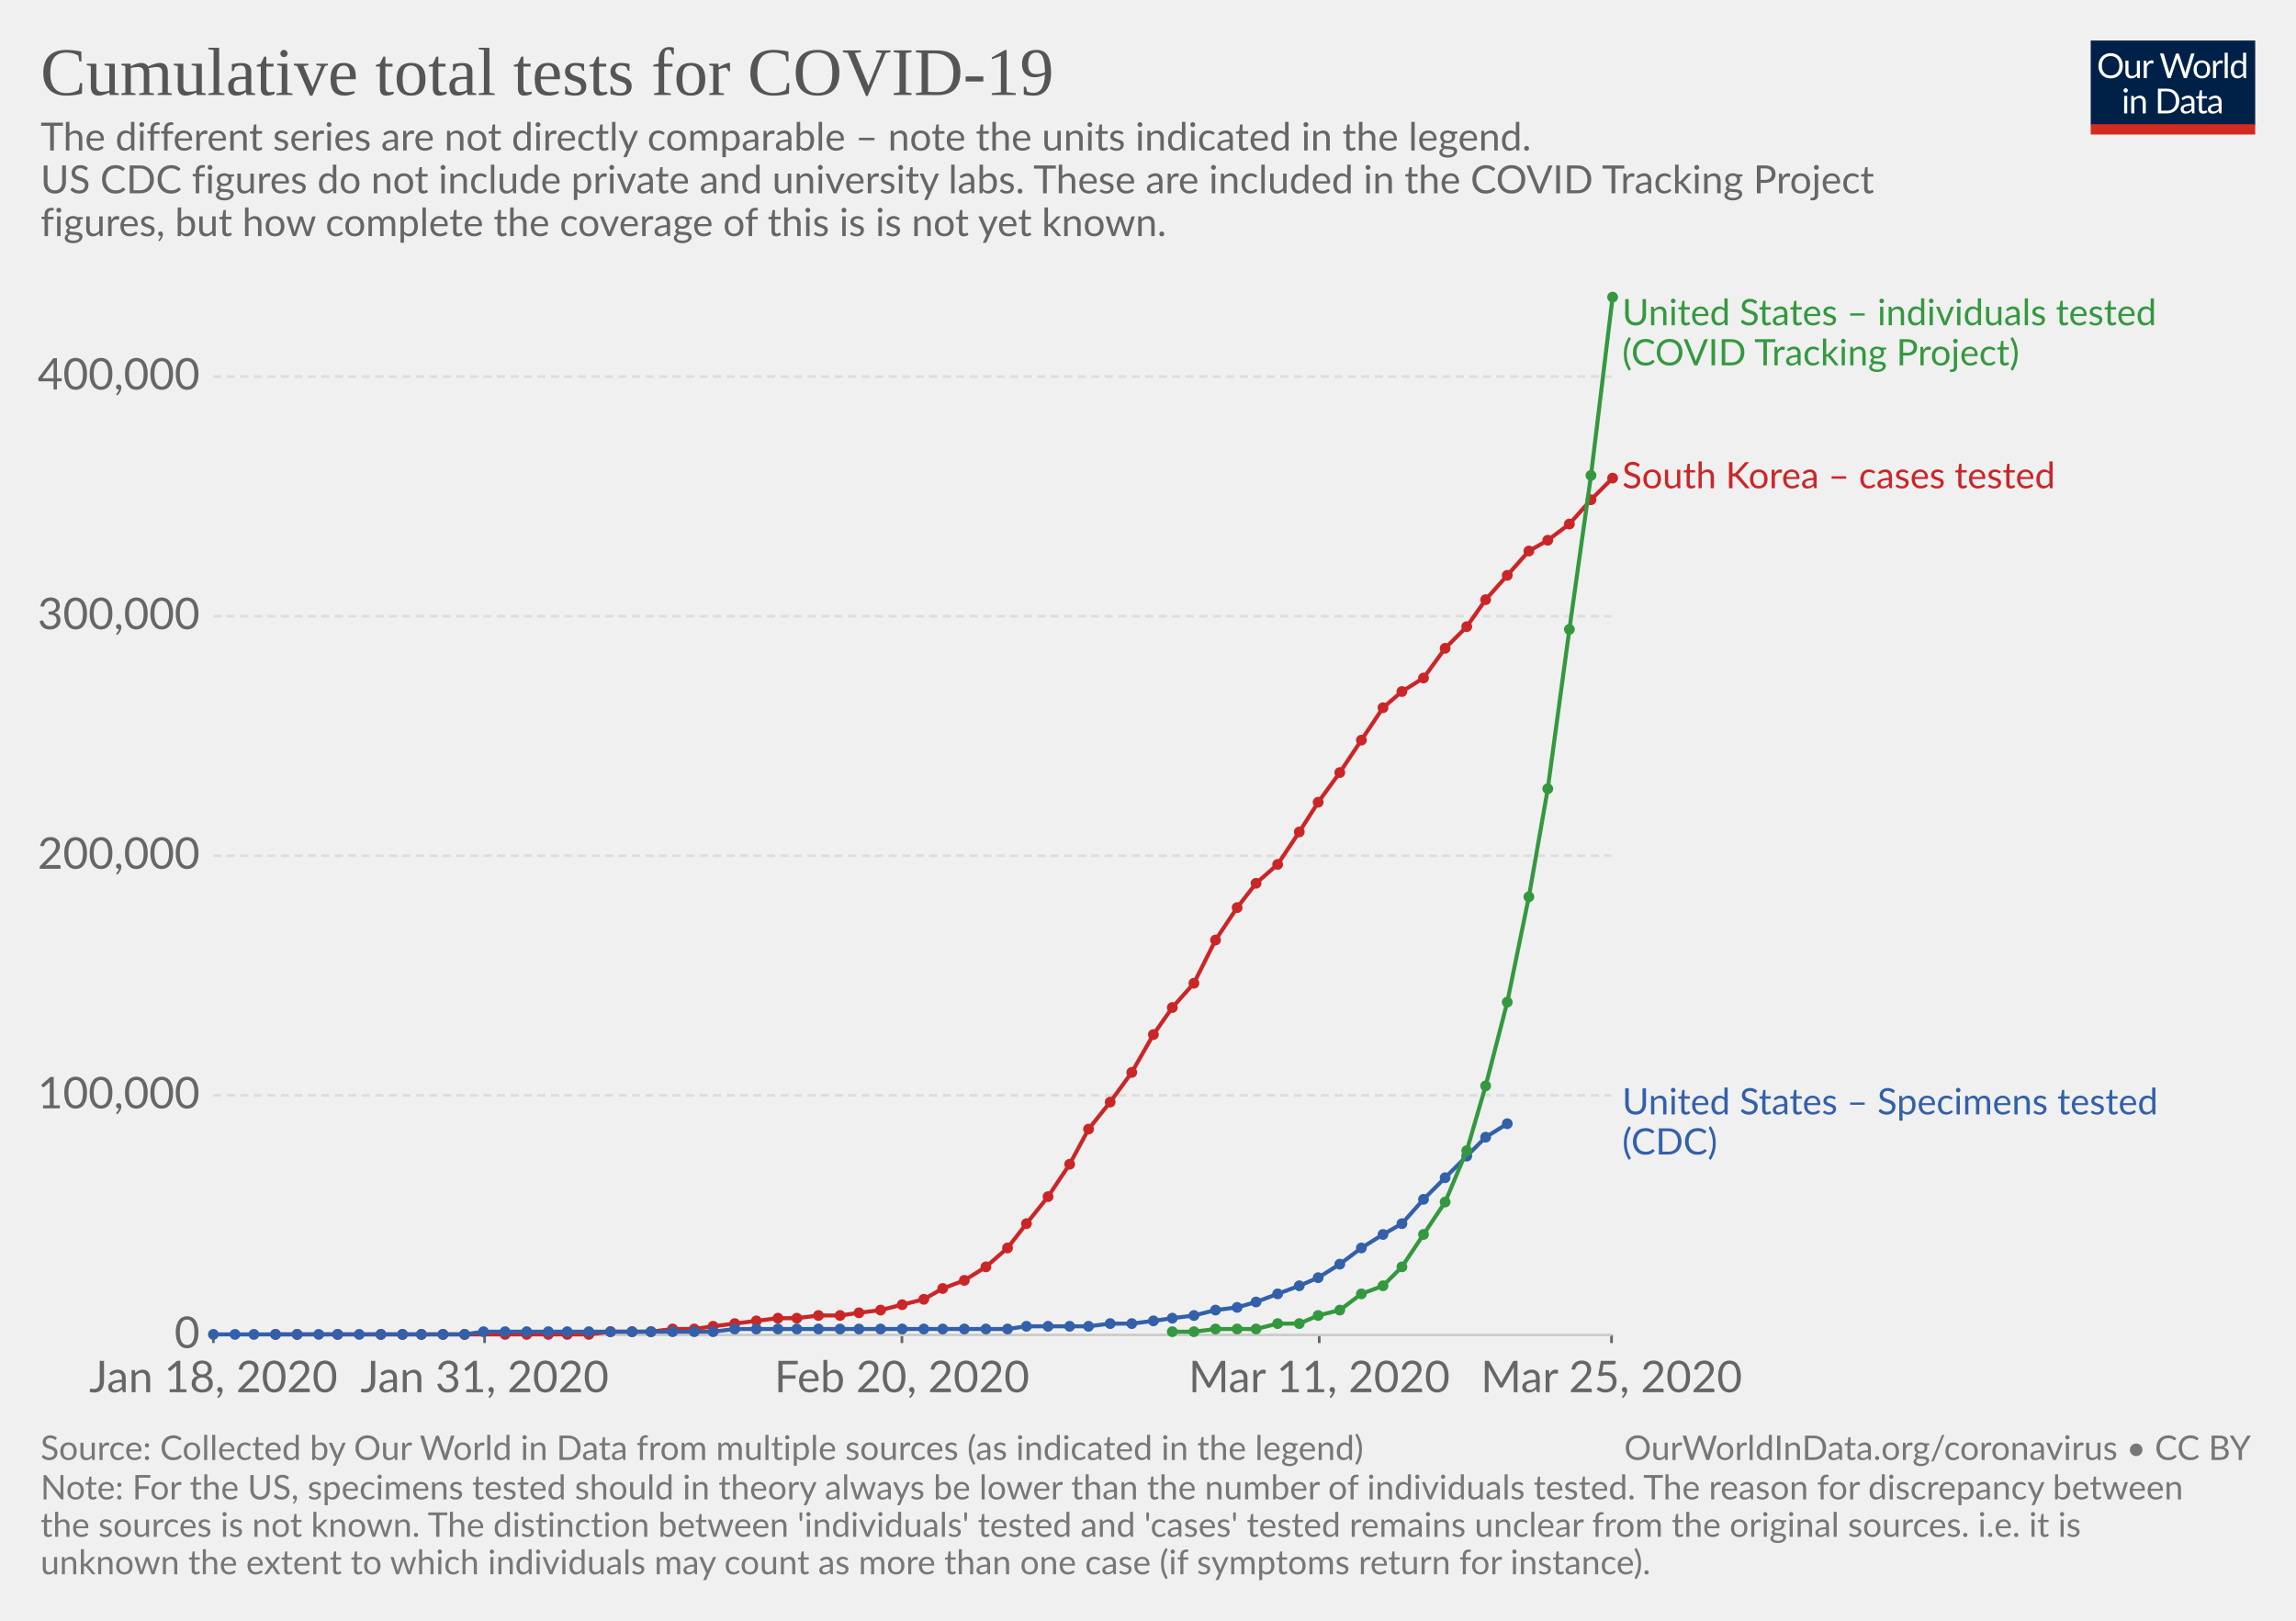
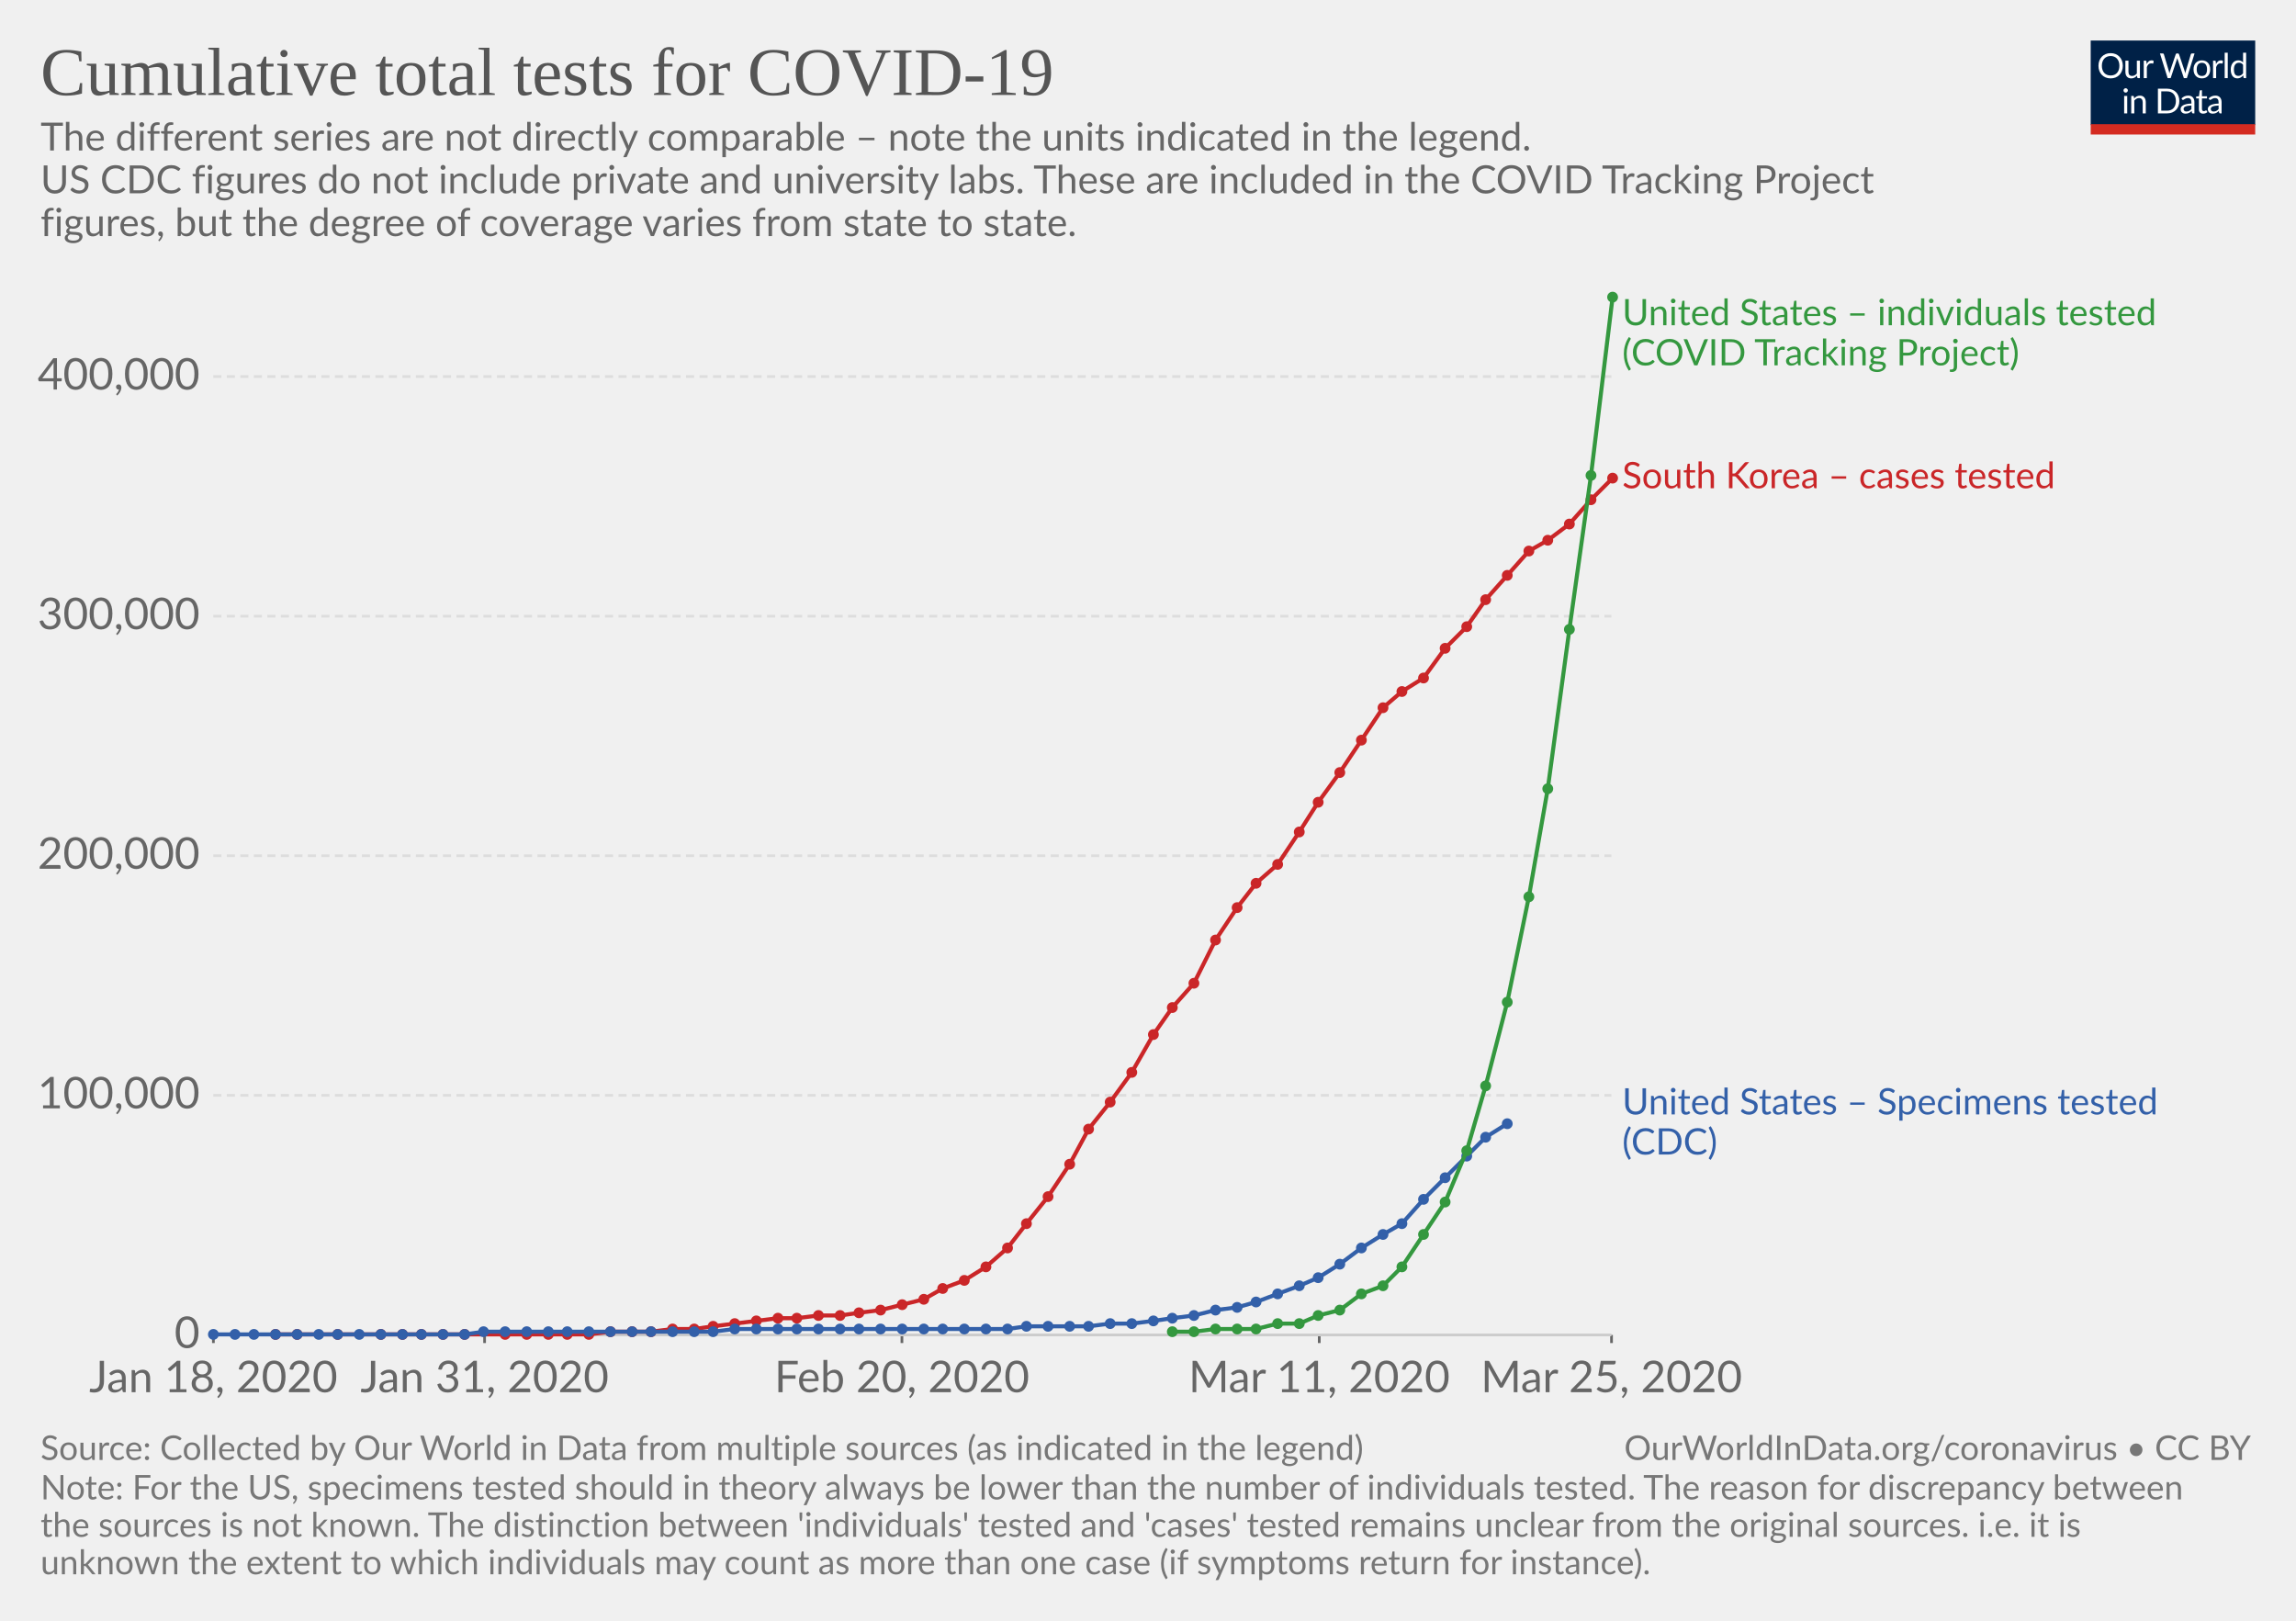
<svg xmlns="http://www.w3.org/2000/svg" version="1.1" style="font-family:Lato, 'Helvetica Neue', Helvetica, Arial, sans-serif;font-size:18px;background-color:white;text-rendering:optimizeLegibility;-webkit-font-smoothing:antialiased" width="850" height="600">
  <g class="HeaderView">
    <g transform="translate(774, 15) scale(0.29)">
      <svg width="210" height="120" viewBox="0 0 210 120" fill="none">
        <g clip-path="url(#clip0)">
          <path d="M0 0H210V107.89H0V0Z" fill="#002147" />
          <path d="M40.979 32.248C40.979 34.609 40.605 36.78 39.857 38.76C39.109 40.725 38.053 42.419 36.689 43.842C35.325 45.265 33.682 46.372 31.761 47.164C29.854 47.941 27.742 48.33 25.425 48.33C23.107 48.33 20.995 47.941 19.089 47.164C17.182 46.372 15.547 45.265 14.183 43.842C12.819 42.419 11.763 40.725 11.015 38.76C10.267 36.78 9.893 34.609 9.893 32.248C9.893 29.887 10.267 27.723 11.015 25.758C11.763 23.778 12.819 22.077 14.183 20.654C15.547 19.217 17.182 18.102 19.089 17.31C20.995 16.518 23.107 16.122 25.425 16.122C27.742 16.122 29.854 16.518 31.761 17.31C33.682 18.102 35.325 19.217 36.689 20.654C38.053 22.077 39.109 23.778 39.857 25.758C40.605 27.723 40.979 29.887 40.979 32.248ZM36.601 32.248C36.601 30.312 36.337 28.574 35.809 27.034C35.281 25.494 34.533 24.196 33.565 23.14C32.597 22.069 31.423 21.248 30.045 20.676C28.666 20.104 27.126 19.818 25.425 19.818C23.738 19.818 22.205 20.104 20.827 20.676C19.448 21.248 18.267 22.069 17.285 23.14C16.317 24.196 15.569 25.494 15.041 27.034C14.513 28.574 14.249 30.312 14.249 32.248C14.249 34.184 14.513 35.922 15.041 37.462C15.569 38.987 16.317 40.285 17.285 41.356C18.267 42.412 19.448 43.226 20.827 43.798C22.205 44.355 23.738 44.634 25.425 44.634C27.126 44.634 28.666 44.355 30.045 43.798C31.423 43.226 32.597 42.412 33.565 41.356C34.533 40.285 35.281 38.987 35.809 37.462C36.337 35.922 36.601 34.184 36.601 32.248ZM62.823 25.714V48H60.491C59.934 48 59.582 47.729 59.435 47.186L59.127 44.788C58.159 45.859 57.074 46.724 55.871 47.384C54.669 48.029 53.29 48.352 51.735 48.352C50.518 48.352 49.44 48.154 48.501 47.758C47.577 47.347 46.8 46.775 46.169 46.042C45.539 45.309 45.062 44.421 44.739 43.38C44.431 42.339 44.277 41.187 44.277 39.926V25.714H48.193V39.926C48.193 41.613 48.575 42.918 49.337 43.842C50.115 44.766 51.295 45.228 52.879 45.228C54.038 45.228 55.116 44.957 56.113 44.414C57.125 43.857 58.057 43.094 58.907 42.126V25.714H62.823ZM71.43 30.18C72.135 28.655 73 27.467 74.027 26.616C75.053 25.751 76.307 25.318 77.789 25.318C78.258 25.318 78.705 25.369 79.131 25.472C79.571 25.575 79.959 25.736 80.297 25.956L80.011 28.882C79.923 29.249 79.703 29.432 79.351 29.432C79.145 29.432 78.845 29.388 78.449 29.3C78.053 29.212 77.605 29.168 77.107 29.168C76.403 29.168 75.772 29.271 75.215 29.476C74.672 29.681 74.181 29.989 73.741 30.4C73.315 30.796 72.927 31.295 72.575 31.896C72.237 32.483 71.929 33.157 71.651 33.92V48H67.713V25.714H69.957C70.382 25.714 70.675 25.795 70.837 25.956C70.998 26.117 71.108 26.396 71.167 26.792L71.43 30.18ZM132.589 16.474L122.755 48H118.927L110.941 23.954C110.867 23.719 110.794 23.47 110.721 23.206C110.662 22.942 110.596 22.663 110.523 22.37C110.449 22.663 110.376 22.942 110.303 23.206C110.23 23.47 110.156 23.719 110.083 23.954L102.053 48H98.225L88.391 16.474H91.933C92.314 16.474 92.629 16.569 92.879 16.76C93.143 16.951 93.311 17.193 93.385 17.486L99.897 39.398C99.999 39.794 100.095 40.219 100.183 40.674C100.285 41.129 100.381 41.613 100.469 42.126C100.571 41.613 100.674 41.129 100.777 40.674C100.894 40.205 101.019 39.779 101.151 39.398L108.565 17.486C108.653 17.237 108.821 17.009 109.071 16.804C109.335 16.584 109.65 16.474 110.017 16.474H111.249C111.63 16.474 111.938 16.569 112.173 16.76C112.407 16.951 112.583 17.193 112.701 17.486L120.093 39.398C120.225 39.779 120.342 40.19 120.445 40.63C120.562 41.07 120.672 41.532 120.775 42.016C120.848 41.532 120.929 41.07 121.017 40.63C121.105 40.19 121.2 39.779 121.303 39.398L127.837 17.486C127.91 17.222 128.072 16.987 128.321 16.782C128.585 16.577 128.9 16.474 129.267 16.474H132.589ZM141.94 25.362C143.568 25.362 145.034 25.633 146.34 26.176C147.645 26.719 148.76 27.489 149.684 28.486C150.608 29.483 151.312 30.693 151.796 32.116C152.294 33.524 152.544 35.101 152.544 36.846C152.544 38.606 152.294 40.19 151.796 41.598C151.312 43.006 150.608 44.209 149.684 45.206C148.76 46.203 147.645 46.973 146.34 47.516C145.034 48.044 143.568 48.308 141.94 48.308C140.297 48.308 138.816 48.044 137.496 47.516C136.19 46.973 135.076 46.203 134.152 45.206C133.228 44.209 132.516 43.006 132.018 41.598C131.534 40.19 131.292 38.606 131.292 36.846C131.292 35.101 131.534 33.524 132.018 32.116C132.516 30.693 133.228 29.483 134.152 28.486C135.076 27.489 136.19 26.719 137.496 26.176C138.816 25.633 140.297 25.362 141.94 25.362ZM141.94 45.25C144.14 45.25 145.782 44.517 146.868 43.05C147.953 41.569 148.496 39.508 148.496 36.868C148.496 34.213 147.953 32.145 146.868 30.664C145.782 29.183 144.14 28.442 141.94 28.442C140.825 28.442 139.85 28.633 139.014 29.014C138.192 29.395 137.503 29.945 136.946 30.664C136.403 31.383 135.992 32.27 135.714 33.326C135.45 34.367 135.318 35.548 135.318 36.868C135.318 39.508 135.86 41.569 136.946 43.05C138.046 44.517 139.71 45.25 141.94 45.25ZM159.908 30.18C160.612 28.655 161.478 27.467 162.504 26.616C163.531 25.751 164.785 25.318 166.266 25.318C166.736 25.318 167.183 25.369 167.608 25.472C168.048 25.575 168.437 25.736 168.774 25.956L168.488 28.882C168.4 29.249 168.18 29.432 167.828 29.432C167.623 29.432 167.322 29.388 166.926 29.3C166.53 29.212 166.083 29.168 165.584 29.168C164.88 29.168 164.25 29.271 163.692 29.476C163.15 29.681 162.658 29.989 162.218 30.4C161.793 30.796 161.404 31.295 161.052 31.896C160.715 32.483 160.407 33.157 160.128 33.92V48H156.19V25.714H158.434C158.86 25.714 159.153 25.795 159.314 25.956C159.476 26.117 159.586 26.396 159.644 26.792L159.908 30.18ZM174.946 15.594V48H171.03V15.594H174.946ZM194.496 31.016C193.763 30.033 192.971 29.351 192.12 28.97C191.269 28.574 190.316 28.376 189.26 28.376C187.192 28.376 185.601 29.117 184.486 30.598C183.371 32.079 182.814 34.191 182.814 36.934C182.814 38.386 182.939 39.633 183.188 40.674C183.437 41.701 183.804 42.551 184.288 43.226C184.772 43.886 185.366 44.37 186.07 44.678C186.774 44.986 187.573 45.14 188.468 45.14C189.759 45.14 190.881 44.847 191.834 44.26C192.802 43.673 193.689 42.845 194.496 41.774V31.016ZM198.412 15.594V48H196.08C195.523 48 195.171 47.729 195.024 47.186L194.672 44.48C193.719 45.624 192.633 46.548 191.416 47.252C190.199 47.956 188.791 48.308 187.192 48.308C185.916 48.308 184.757 48.066 183.716 47.582C182.675 47.083 181.787 46.357 181.054 45.404C180.321 44.451 179.756 43.263 179.36 41.84C178.964 40.417 178.766 38.782 178.766 36.934C178.766 35.291 178.986 33.766 179.426 32.358C179.866 30.935 180.497 29.703 181.318 28.662C182.139 27.621 183.144 26.807 184.332 26.22C185.535 25.619 186.884 25.318 188.38 25.318C189.744 25.318 190.91 25.553 191.878 26.022C192.861 26.477 193.733 27.115 194.496 27.936V15.594H198.412ZM46.614 70.714V93H42.698V70.714H46.614ZM47.45 63.718C47.45 64.099 47.369 64.459 47.208 64.796C47.061 65.119 46.856 65.412 46.592 65.676C46.343 65.925 46.042 66.123 45.69 66.27C45.352 66.417 44.993 66.49 44.612 66.49C44.23 66.49 43.871 66.417 43.534 66.27C43.211 66.123 42.925 65.925 42.676 65.676C42.426 65.412 42.228 65.119 42.082 64.796C41.935 64.459 41.862 64.099 41.862 63.718C41.862 63.337 41.935 62.977 42.082 62.64C42.228 62.288 42.426 61.987 42.676 61.738C42.925 61.474 43.211 61.269 43.534 61.122C43.871 60.975 44.23 60.902 44.612 60.902C44.993 60.902 45.352 60.975 45.69 61.122C46.042 61.269 46.343 61.474 46.592 61.738C46.856 61.987 47.061 62.288 47.208 62.64C47.369 62.977 47.45 63.337 47.45 63.718ZM55.424 73.948C55.908 73.405 56.422 72.914 56.964 72.474C57.507 72.034 58.079 71.66 58.68 71.352C59.296 71.029 59.941 70.787 60.616 70.626C61.306 70.45 62.046 70.362 62.838 70.362C64.055 70.362 65.126 70.567 66.05 70.978C66.989 71.374 67.766 71.946 68.382 72.694C69.013 73.427 69.49 74.315 69.812 75.356C70.135 76.397 70.296 77.549 70.296 78.81V93H66.358V78.81C66.358 77.123 65.969 75.818 65.192 74.894C64.43 73.955 63.264 73.486 61.694 73.486C60.535 73.486 59.45 73.765 58.438 74.322C57.441 74.879 56.517 75.635 55.666 76.588V93H51.728V70.714H54.082C54.639 70.714 54.984 70.985 55.116 71.528L55.424 73.948ZM113.129 77.248C113.129 79.609 112.755 81.758 112.007 83.694C111.259 85.63 110.203 87.287 108.839 88.666C107.475 90.045 105.832 91.115 103.911 91.878C102.004 92.626 99.892 93 97.575 93H85.805V61.474H97.575C99.892 61.474 102.004 61.855 103.911 62.618C105.832 63.366 107.475 64.437 108.839 65.83C110.203 67.209 111.259 68.866 112.007 70.802C112.755 72.738 113.129 74.887 113.129 77.248ZM108.751 77.248C108.751 75.312 108.487 73.581 107.959 72.056C107.431 70.531 106.683 69.24 105.715 68.184C104.747 67.128 103.574 66.321 102.195 65.764C100.816 65.207 99.276 64.928 97.575 64.928H90.073V89.546H97.575C99.276 89.546 100.816 89.267 102.195 88.71C103.574 88.153 104.747 87.353 105.715 86.312C106.683 85.256 107.431 83.965 107.959 82.44C108.487 80.915 108.751 79.184 108.751 77.248ZM128.553 82.968C126.749 83.027 125.209 83.173 123.933 83.408C122.672 83.628 121.638 83.921 120.831 84.288C120.039 84.655 119.46 85.087 119.093 85.586C118.741 86.085 118.565 86.642 118.565 87.258C118.565 87.845 118.661 88.351 118.851 88.776C119.042 89.201 119.299 89.553 119.621 89.832C119.959 90.096 120.347 90.294 120.787 90.426C121.242 90.543 121.726 90.602 122.239 90.602C122.929 90.602 123.559 90.536 124.131 90.404C124.703 90.257 125.239 90.052 125.737 89.788C126.251 89.524 126.735 89.209 127.189 88.842C127.659 88.475 128.113 88.057 128.553 87.588V82.968ZM115.903 73.86C117.135 72.672 118.463 71.785 119.885 71.198C121.308 70.611 122.885 70.318 124.615 70.318C125.862 70.318 126.969 70.523 127.937 70.934C128.905 71.345 129.719 71.917 130.379 72.65C131.039 73.383 131.538 74.271 131.875 75.312C132.213 76.353 132.381 77.497 132.381 78.744V93H130.643C130.262 93 129.969 92.941 129.763 92.824C129.558 92.692 129.397 92.443 129.279 92.076L128.839 89.964C128.253 90.507 127.681 90.991 127.123 91.416C126.566 91.827 125.979 92.179 125.363 92.472C124.747 92.751 124.087 92.963 123.383 93.11C122.694 93.271 121.924 93.352 121.073 93.352C120.208 93.352 119.394 93.235 118.631 93C117.869 92.751 117.201 92.384 116.629 91.9C116.072 91.416 115.625 90.807 115.287 90.074C114.965 89.326 114.803 88.446 114.803 87.434C114.803 86.554 115.045 85.711 115.529 84.904C116.013 84.083 116.798 83.357 117.883 82.726C118.969 82.095 120.384 81.582 122.129 81.186C123.875 80.775 126.016 80.541 128.553 80.482V78.744C128.553 77.013 128.179 75.708 127.431 74.828C126.683 73.933 125.591 73.486 124.153 73.486C123.185 73.486 122.371 73.611 121.711 73.86C121.066 74.095 120.501 74.366 120.017 74.674C119.548 74.967 119.137 75.239 118.785 75.488C118.448 75.723 118.111 75.84 117.773 75.84C117.509 75.84 117.282 75.774 117.091 75.642C116.901 75.495 116.739 75.319 116.607 75.114L115.903 73.86ZM143.568 93.352C141.808 93.352 140.451 92.861 139.498 91.878C138.559 90.895 138.09 89.48 138.09 87.632V73.992H135.406C135.171 73.992 134.973 73.926 134.812 73.794C134.65 73.647 134.57 73.427 134.57 73.134V71.572L138.222 71.11L139.124 64.224C139.168 64.004 139.263 63.828 139.41 63.696C139.571 63.549 139.776 63.476 140.026 63.476H142.006V71.154H148.452V73.992H142.006V87.368C142.006 88.307 142.233 89.003 142.688 89.458C143.142 89.913 143.729 90.14 144.448 90.14C144.858 90.14 145.21 90.089 145.504 89.986C145.812 89.869 146.076 89.744 146.296 89.612C146.516 89.48 146.699 89.363 146.846 89.26C147.007 89.143 147.146 89.084 147.264 89.084C147.469 89.084 147.652 89.209 147.814 89.458L148.958 91.328C148.283 91.959 147.469 92.457 146.516 92.824C145.562 93.176 144.58 93.352 143.568 93.352ZM163.253 82.968C161.449 83.027 159.909 83.173 158.633 83.408C157.372 83.628 156.338 83.921 155.531 84.288C154.739 84.655 154.16 85.087 153.793 85.586C153.441 86.085 153.265 86.642 153.265 87.258C153.265 87.845 153.36 88.351 153.551 88.776C153.742 89.201 153.998 89.553 154.321 89.832C154.658 90.096 155.047 90.294 155.487 90.426C155.942 90.543 156.426 90.602 156.939 90.602C157.628 90.602 158.259 90.536 158.831 90.404C159.403 90.257 159.938 90.052 160.437 89.788C160.95 89.524 161.434 89.209 161.889 88.842C162.358 88.475 162.813 88.057 163.253 87.588V82.968ZM150.603 73.86C151.835 72.672 153.162 71.785 154.585 71.198C156.008 70.611 157.584 70.318 159.315 70.318C160.562 70.318 161.669 70.523 162.637 70.934C163.605 71.345 164.419 71.917 165.079 72.65C165.739 73.383 166.238 74.271 166.575 75.312C166.912 76.353 167.081 77.497 167.081 78.744V93H165.343C164.962 93 164.668 92.941 164.463 92.824C164.258 92.692 164.096 92.443 163.979 92.076L163.539 89.964C162.952 90.507 162.38 90.991 161.823 91.416C161.266 91.827 160.679 92.179 160.063 92.472C159.447 92.751 158.787 92.963 158.083 93.11C157.394 93.271 156.624 93.352 155.773 93.352C154.908 93.352 154.094 93.235 153.331 93C152.568 92.751 151.901 92.384 151.329 91.9C150.772 91.416 150.324 90.807 149.987 90.074C149.664 89.326 149.503 88.446 149.503 87.434C149.503 86.554 149.745 85.711 150.229 84.904C150.713 84.083 151.498 83.357 152.583 82.726C153.668 82.095 155.084 81.582 156.829 81.186C158.574 80.775 160.716 80.541 163.253 80.482V78.744C163.253 77.013 162.879 75.708 162.131 74.828C161.383 73.933 160.29 73.486 158.853 73.486C157.885 73.486 157.071 73.611 156.411 73.86C155.766 74.095 155.201 74.366 154.717 74.674C154.248 74.967 153.837 75.239 153.485 75.488C153.148 75.723 152.81 75.84 152.473 75.84C152.209 75.84 151.982 75.774 151.791 75.642C151.6 75.495 151.439 75.319 151.307 75.114L150.603 73.86Z" fill="white" />
          <rect y="106.789" width="210" height="13.211" fill="#D42B21" />
        </g>
        <defs>
          <clipPath id="clip0">
            <rect width="210" height="120" fill="white" />
          </clipPath>
        </defs>
      </svg>
    </g>
    <a href="https://ourworldindata.org/grapher/cumulative-total-tests-for-covid-19" style="font-family:&quot;Playfair Display&quot;, Georgia, &quot;Times New Roman&quot;, serif" target="_blank">
      <text font-size="25.20" x="15.0" y="35.2" fill="#555">
        <tspan x="15" y="35.16">Cumulative total tests for COVID-19</tspan>
      </text>
    </a>
    <text font-size="14.40" x="15.0" y="55.7" fill="#666">
      <tspan x="15" y="55.72">The different series are not directly comparable – note the units indicated in the legend.</tspan>
      <tspan x="15" y="71.56">
US CDC figures do not include private and university labs. These are included in the COVID Tracking Project</tspan>
-       <tspan x="15" y="87.4">figures, but how complete the coverage of this is is not yet known.</tspan>
+       <tspan x="15" y="87.4">figures, but the degree of coverage varies from state to state.</tspan>
    </text>
  </g>
  <g class="LineChart">
    <defs>
-       <clipPath id="boundsClip-327">
+       <clipPath id="boundsClip-361">
        <rect x="68.968" y="0" width="830" height="811.6" />
      </clipPath>
    </defs>
    <g class="AxisBoxView">
      <g class="HorizontalAxis">
        <line x1="79" y1="494.2" x2="79" y2="497.2" stroke="#666" />
        <line x1="179.4" y1="494.2" x2="179.4" y2="497.2" stroke="#666" />
        <line x1="333.9" y1="494.2" x2="333.9" y2="497.2" stroke="#666" />
        <line x1="488.4" y1="494.2" x2="488.4" y2="497.2" stroke="#666" />
        <line x1="596.6" y1="494.2" x2="596.6" y2="497.2" stroke="#666" />
        <text x="79" y="515.4" fill="#666" text-anchor="middle" font-size="16.2">Jan 18, 2020</text>
        <text x="179.4" y="515.4" fill="#666" text-anchor="middle" font-size="16.2">Jan 31, 2020</text>
        <text x="333.9" y="515.4" fill="#666" text-anchor="middle" font-size="16.2">Feb 20, 2020</text>
        <text x="488.4" y="515.4" fill="#666" text-anchor="middle" font-size="16.2">Mar 11, 2020</text>
        <text x="596.6" y="515.4" fill="#666" text-anchor="middle" font-size="16.2">Mar 25, 2020</text>
      </g>
      <g class="VerticalAxis">
        <text x="73.97" y="494.2" fill="#666" dominant-baseline="middle" text-anchor="end" font-size="16.2">0</text>
        <text x="73.97" y="405.5" fill="#666" dominant-baseline="middle" text-anchor="end" font-size="16.2">100,000</text>
        <text x="73.97" y="316.8" fill="#666" dominant-baseline="middle" text-anchor="end" font-size="16.2">200,000</text>
        <text x="73.97" y="228.1" fill="#666" dominant-baseline="middle" text-anchor="end" font-size="16.2">300,000</text>
        <text x="73.97" y="139.4" fill="#666" dominant-baseline="middle" text-anchor="end" font-size="16.2">400,000</text>
      </g>
      <g class="AxisGridLines">
        <line x1="78.97" y1="494.2" x2="596.55" y2="494.2" stroke="#ccc" />
        <line x1="78.97" y1="405.5" x2="596.55" y2="405.5" stroke="#ddd" stroke-dasharray="3,2" />
        <line x1="78.97" y1="316.8" x2="596.55" y2="316.8" stroke="#ddd" stroke-dasharray="3,2" />
        <line x1="78.97" y1="228.1" x2="596.55" y2="228.1" stroke="#ddd" stroke-dasharray="3,2" />
        <line x1="78.97" y1="139.4" x2="596.55" y2="139.4" stroke="#ddd" stroke-dasharray="3,2" />
      </g>
    </g>
-     <g clip-path="url(#boundsClip-327)">
+     <g clip-path="url(#boundsClip-361)">
      <g class="HeightedLegend" style="cursor:pointer">
        <g class="legendMark">
          <rect x="596.555" y="109.6" width="234.665" height="28.1" fill="#fff" opacity="0" />
          <text font-size="13.50" x="600.6" y="120.4" fill="#34983f">
            <tspan x="600.555" y="120.4">United States – individuals tested</tspan>
            <tspan x="600.555" y="135.25">(COVID Tracking Project)</tspan>
          </text>
        </g>
        <g class="legendMark">
          <rect x="596.555" y="169.95" width="200.915" height="13.5" fill="#fff" opacity="0" />
          <text font-size="13.50" x="600.6" y="180.8" fill="#ca2628">
            <tspan x="600.555" y="180.75">South Korea – cases tested</tspan>
          </text>
        </g>
        <g class="legendMark">
          <rect x="596.555" y="401.75" width="238.445" height="28.1" fill="#fff" opacity="0" />
          <text font-size="13.50" x="600.6" y="412.6" fill="#3360a9">
            <tspan x="600.555" y="412.55">United States – Specimens tested</tspan>
            <tspan x="600.555" y="427.4">(CDC)</tspan>
          </text>
        </g>
      </g>
      <g class="Lines">
        <rect x="79" y="110" width="518" height="385" fill="rgba(255,255,255,0)" opacity="0" />
        <g class="key-South-Korea-__2013-cases-tested_0">
          <path stroke="#ca2628" stroke-linecap="round" d="M102 494L110 494L125 494L141 494L149 494L156 494L164 494L172 494L187 494L195 494L203 494L210 494L218 494L226 493L234 493L241 493L249 492L257 492L264 491L272 490L280 489L288 488L295 488L303 487L311 487L318 486L326 485L334 483L342 481L349 477L357 474L365 469L373 462L380 453L388 443L396 431L403 418L411 408L419 397L427 383L434 373L442 364L450 348L458 336L465 327L473 320L481 308L488 297L496 286L504 274L512 262L519 256L527 251L535 240L543 232L550 222L558 213L566 204L573 200L581 194L589 185L597 177" fill="none" stroke-width="1.5" />
          <g fill="#ca2628">
            <circle cx="102" cy="494" r="2" />
            <circle cx="110" cy="494" r="2" />
            <circle cx="125" cy="494" r="2" />
            <circle cx="141" cy="494" r="2" />
            <circle cx="149" cy="494" r="2" />
            <circle cx="156" cy="494" r="2" />
            <circle cx="164" cy="494" r="2" />
            <circle cx="172" cy="494" r="2" />
            <circle cx="187" cy="494" r="2" />
            <circle cx="195" cy="494" r="2" />
            <circle cx="203" cy="494" r="2" />
            <circle cx="210" cy="494" r="2" />
            <circle cx="218" cy="494" r="2" />
            <circle cx="226" cy="493" r="2" />
            <circle cx="234" cy="493" r="2" />
            <circle cx="241" cy="493" r="2" />
            <circle cx="249" cy="492" r="2" />
            <circle cx="257" cy="492" r="2" />
            <circle cx="264" cy="491" r="2" />
            <circle cx="272" cy="490" r="2" />
            <circle cx="280" cy="489" r="2" />
            <circle cx="288" cy="488" r="2" />
            <circle cx="295" cy="488" r="2" />
            <circle cx="303" cy="487" r="2" />
            <circle cx="311" cy="487" r="2" />
            <circle cx="318" cy="486" r="2" />
            <circle cx="326" cy="485" r="2" />
            <circle cx="334" cy="483" r="2" />
            <circle cx="342" cy="481" r="2" />
            <circle cx="349" cy="477" r="2" />
            <circle cx="357" cy="474" r="2" />
            <circle cx="365" cy="469" r="2" />
            <circle cx="373" cy="462" r="2" />
            <circle cx="380" cy="453" r="2" />
            <circle cx="388" cy="443" r="2" />
            <circle cx="396" cy="431" r="2" />
            <circle cx="403" cy="418" r="2" />
            <circle cx="411" cy="408" r="2" />
            <circle cx="419" cy="397" r="2" />
            <circle cx="427" cy="383" r="2" />
            <circle cx="434" cy="373" r="2" />
            <circle cx="442" cy="364" r="2" />
            <circle cx="450" cy="348" r="2" />
            <circle cx="458" cy="336" r="2" />
            <circle cx="465" cy="327" r="2" />
            <circle cx="473" cy="320" r="2" />
            <circle cx="481" cy="308" r="2" />
            <circle cx="488" cy="297" r="2" />
            <circle cx="496" cy="286" r="2" />
            <circle cx="504" cy="274" r="2" />
            <circle cx="512" cy="262" r="2" />
            <circle cx="519" cy="256" r="2" />
            <circle cx="527" cy="251" r="2" />
            <circle cx="535" cy="240" r="2" />
            <circle cx="543" cy="232" r="2" />
            <circle cx="550" cy="222" r="2" />
            <circle cx="558" cy="213" r="2" />
            <circle cx="566" cy="204" r="2" />
            <circle cx="573" cy="200" r="2" />
            <circle cx="581" cy="194" r="2" />
            <circle cx="589" cy="185" r="2" />
            <circle cx="597" cy="177" r="2" />
          </g>
        </g>
        <g class="key-United-States-__2013-Specimens-tested-__0028CDC__0029_0">
          <path stroke="#3360a9" stroke-linecap="round" d="M79 494L87 494L94 494L102 494L110 494L118 494L125 494L133 494L141 494L149 494L156 494L164 494L172 494L179 493L187 493L195 493L203 493L210 493L218 493L226 493L234 493L241 493L249 493L257 493L264 493L272 492L280 492L288 492L295 492L303 492L311 492L318 492L326 492L334 492L342 492L349 492L357 492L365 492L373 492L380 491L388 491L396 491L403 491L411 490L419 490L427 489L434 488L442 487L450 485L458 484L465 482L473 479L481 476L488 473L496 468L504 462L512 457L519 453L527 444L535 436L543 428L550 421L558 416" fill="none" stroke-width="1.5" />
          <g fill="#3360a9">
            <circle cx="79" cy="494" r="2" />
            <circle cx="87" cy="494" r="2" />
            <circle cx="94" cy="494" r="2" />
            <circle cx="102" cy="494" r="2" />
            <circle cx="110" cy="494" r="2" />
            <circle cx="118" cy="494" r="2" />
            <circle cx="125" cy="494" r="2" />
            <circle cx="133" cy="494" r="2" />
            <circle cx="141" cy="494" r="2" />
            <circle cx="149" cy="494" r="2" />
            <circle cx="156" cy="494" r="2" />
            <circle cx="164" cy="494" r="2" />
            <circle cx="172" cy="494" r="2" />
            <circle cx="179" cy="493" r="2" />
            <circle cx="187" cy="493" r="2" />
            <circle cx="195" cy="493" r="2" />
            <circle cx="203" cy="493" r="2" />
            <circle cx="210" cy="493" r="2" />
            <circle cx="218" cy="493" r="2" />
            <circle cx="226" cy="493" r="2" />
            <circle cx="234" cy="493" r="2" />
            <circle cx="241" cy="493" r="2" />
            <circle cx="249" cy="493" r="2" />
            <circle cx="257" cy="493" r="2" />
            <circle cx="264" cy="493" r="2" />
            <circle cx="272" cy="492" r="2" />
            <circle cx="280" cy="492" r="2" />
            <circle cx="288" cy="492" r="2" />
            <circle cx="295" cy="492" r="2" />
            <circle cx="303" cy="492" r="2" />
            <circle cx="311" cy="492" r="2" />
            <circle cx="318" cy="492" r="2" />
            <circle cx="326" cy="492" r="2" />
            <circle cx="334" cy="492" r="2" />
            <circle cx="342" cy="492" r="2" />
            <circle cx="349" cy="492" r="2" />
            <circle cx="357" cy="492" r="2" />
            <circle cx="365" cy="492" r="2" />
            <circle cx="373" cy="492" r="2" />
            <circle cx="380" cy="491" r="2" />
            <circle cx="388" cy="491" r="2" />
            <circle cx="396" cy="491" r="2" />
            <circle cx="403" cy="491" r="2" />
            <circle cx="411" cy="490" r="2" />
            <circle cx="419" cy="490" r="2" />
            <circle cx="427" cy="489" r="2" />
            <circle cx="434" cy="488" r="2" />
            <circle cx="442" cy="487" r="2" />
            <circle cx="450" cy="485" r="2" />
            <circle cx="458" cy="484" r="2" />
            <circle cx="465" cy="482" r="2" />
            <circle cx="473" cy="479" r="2" />
            <circle cx="481" cy="476" r="2" />
            <circle cx="488" cy="473" r="2" />
            <circle cx="496" cy="468" r="2" />
            <circle cx="504" cy="462" r="2" />
            <circle cx="512" cy="457" r="2" />
            <circle cx="519" cy="453" r="2" />
            <circle cx="527" cy="444" r="2" />
            <circle cx="535" cy="436" r="2" />
            <circle cx="543" cy="428" r="2" />
            <circle cx="550" cy="421" r="2" />
            <circle cx="558" cy="416" r="2" />
          </g>
        </g>
        <g class="key-United-States-__2013-individuals-tested-__0028COVID-Tracking-Project__0029_0">
          <path stroke="#34983f" stroke-linecap="round" d="M434 493L442 493L450 492L458 492L465 492L473 490L481 490L488 487L496 485L504 479L512 476L519 469L527 457L535 445L543 426L550 402L558 371L566 332L573 292L581 233L589 176L597 110" fill="none" stroke-width="1.5" />
          <g fill="#34983f">
            <circle cx="434" cy="493" r="2" />
            <circle cx="442" cy="493" r="2" />
            <circle cx="450" cy="492" r="2" />
            <circle cx="458" cy="492" r="2" />
            <circle cx="465" cy="492" r="2" />
            <circle cx="473" cy="490" r="2" />
            <circle cx="481" cy="490" r="2" />
            <circle cx="488" cy="487" r="2" />
            <circle cx="496" cy="485" r="2" />
            <circle cx="504" cy="479" r="2" />
            <circle cx="512" cy="476" r="2" />
            <circle cx="519" cy="469" r="2" />
            <circle cx="527" cy="457" r="2" />
            <circle cx="535" cy="445" r="2" />
            <circle cx="543" cy="426" r="2" />
            <circle cx="550" cy="402" r="2" />
            <circle cx="558" cy="371" r="2" />
            <circle cx="566" cy="332" r="2" />
            <circle cx="573" cy="292" r="2" />
            <circle cx="581" cy="233" r="2" />
            <circle cx="589" cy="176" r="2" />
            <circle cx="597" cy="110" r="2" />
          </g>
        </g>
      </g>
    </g>
  </g>
  <g class="SourcesFooter" style="fill:#777">
    <g class="clickable" style="fill:#777">
      <text font-size="12.60" x="15.0" y="540.5">
        <tspan x="15" y="540.48">Source: Collected by Our World in Data from multiple sources (as indicated in the legend)</tspan>
      </text>
    </g>
    <text font-size="12.60" x="15.0" y="555.1">
      <tspan x="15" y="555.08">Note: For the US, specimens tested should in theory always be lower than the number of individuals tested. The reason for discrepancy between</tspan>
      <tspan x="15" y="568.94">the sources is not known. The distinction between 'individuals' tested and 'cases' tested remains unclear from the original sources. i.e. it is</tspan>
      <tspan x="15" y="582.8">unknown the extent to which individuals may count as more than one case (if symptoms return for instance).</tspan>
    </text>
    <text font-size="12.60" x="601.3" y="540.5">
      <tspan x="601.27" y="540.48">
        <a target="_blank" style="fill: #777;" href="https://ourworldindata.org/coronavirus">OurWorldInData.org/coronavirus</a> • <a style="fill: #777;" class="cclogo" href="http://creativecommons.org/licenses/by/4.0/deed.en_US" target="_blank">CC BY</a>
      </tspan>
    </text>
  </g>
</svg>
